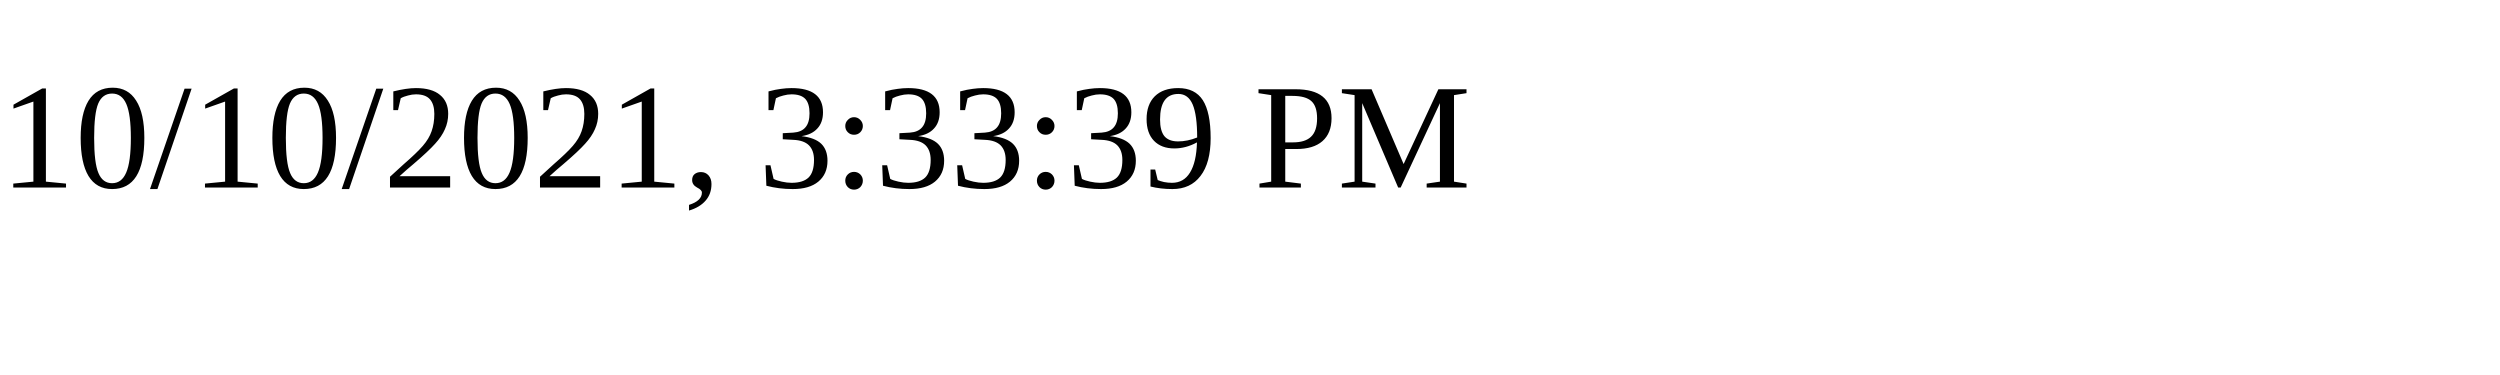
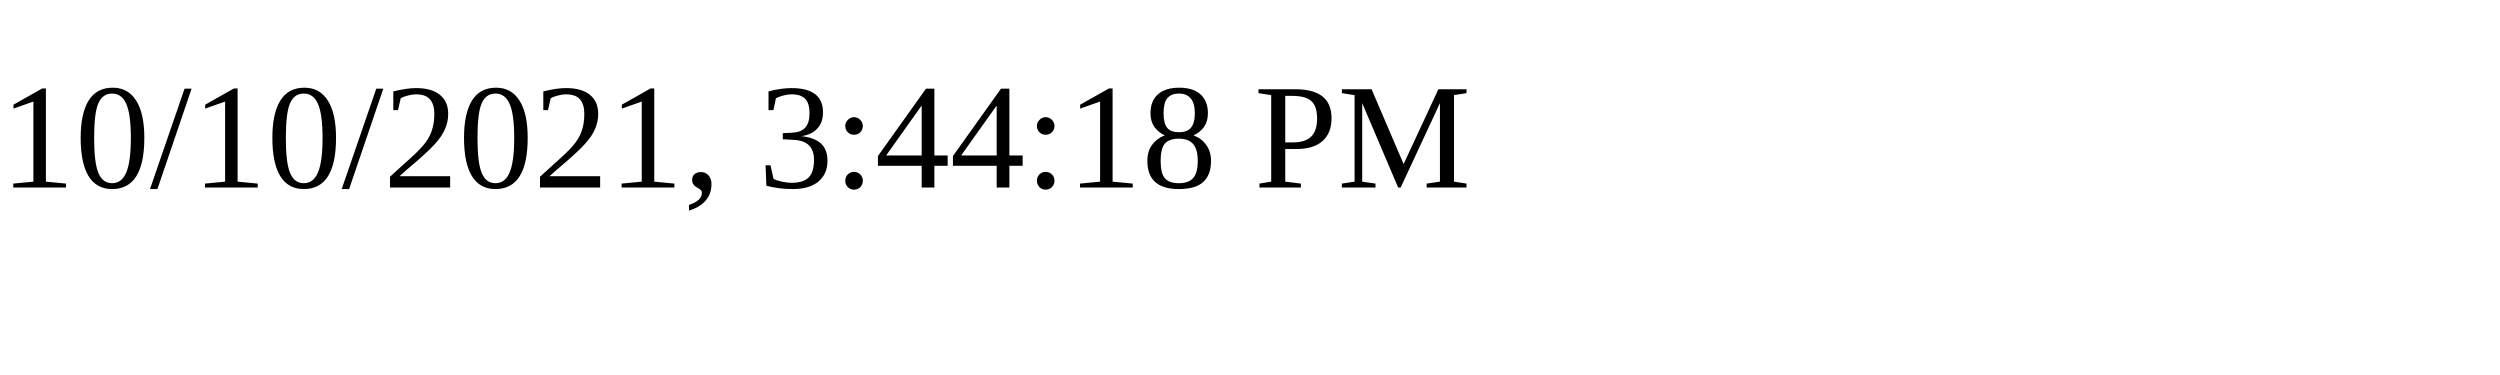
<svg xmlns="http://www.w3.org/2000/svg" height="30" width="200">
-   <text x="0" y="15">10/10/2021, 3:33:39 PM</text>
+   <text x="0" y="15">10/10/2021, 3:44:18 PM</text>
</svg>
